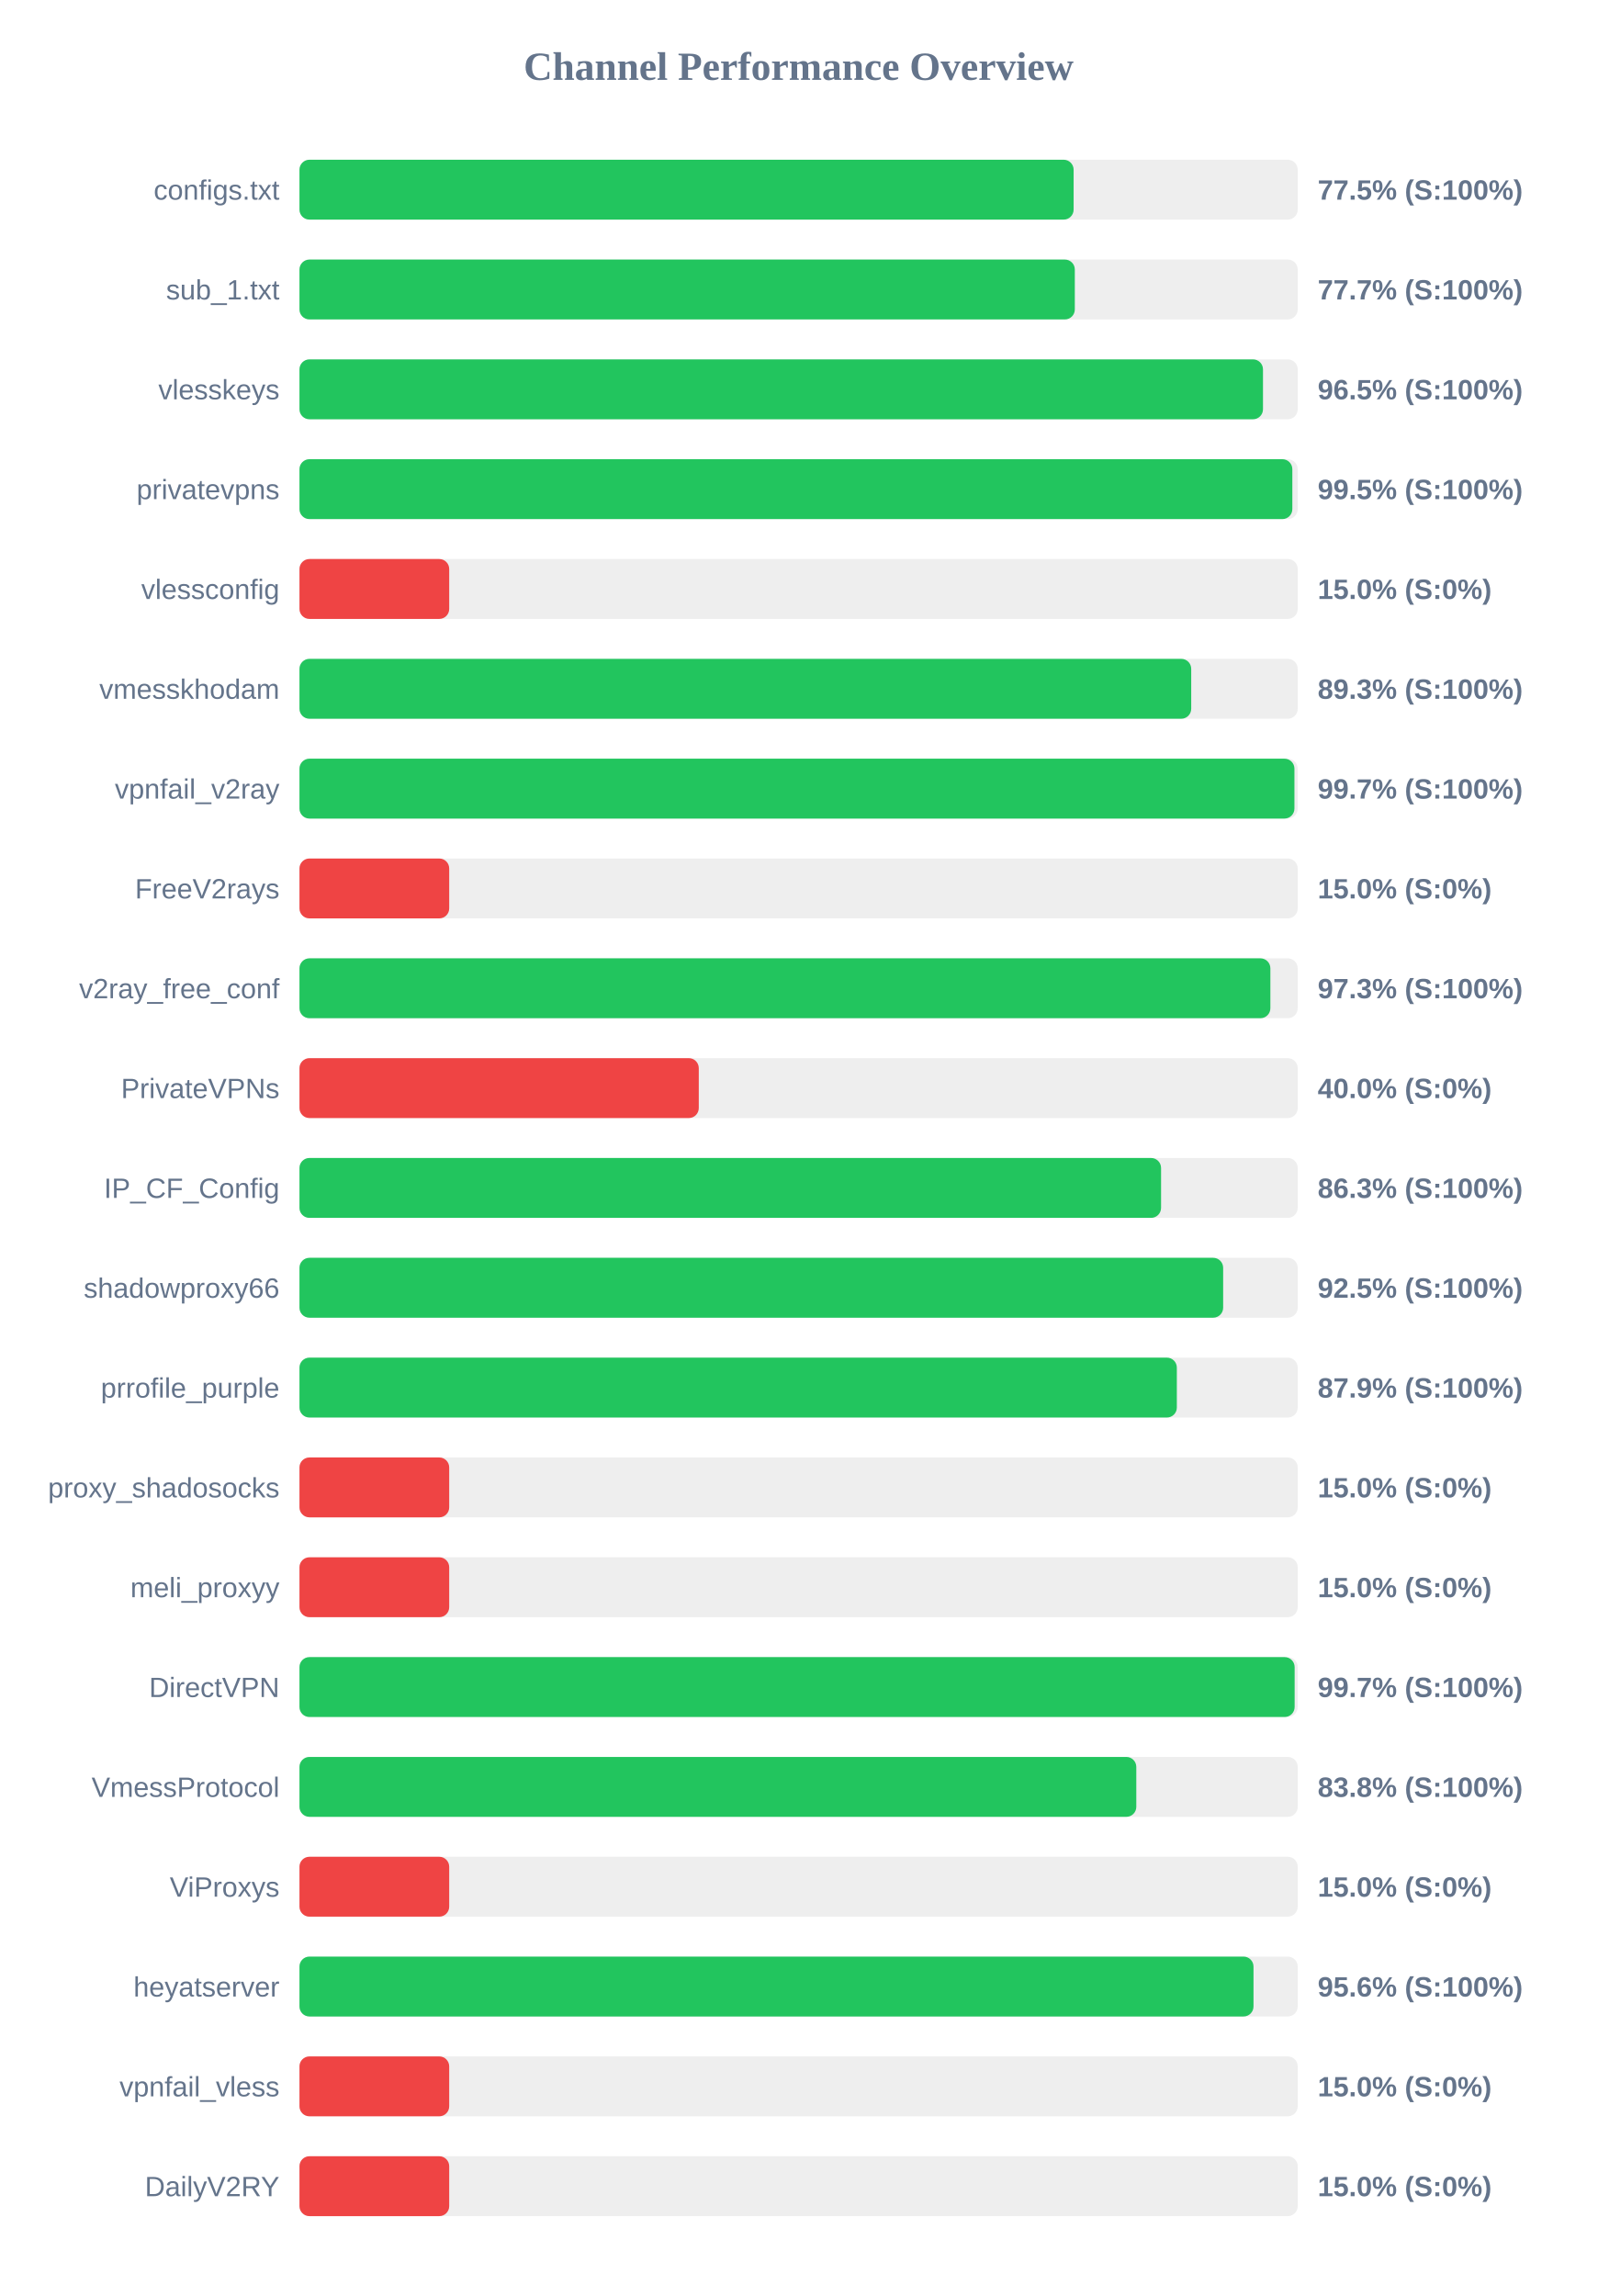
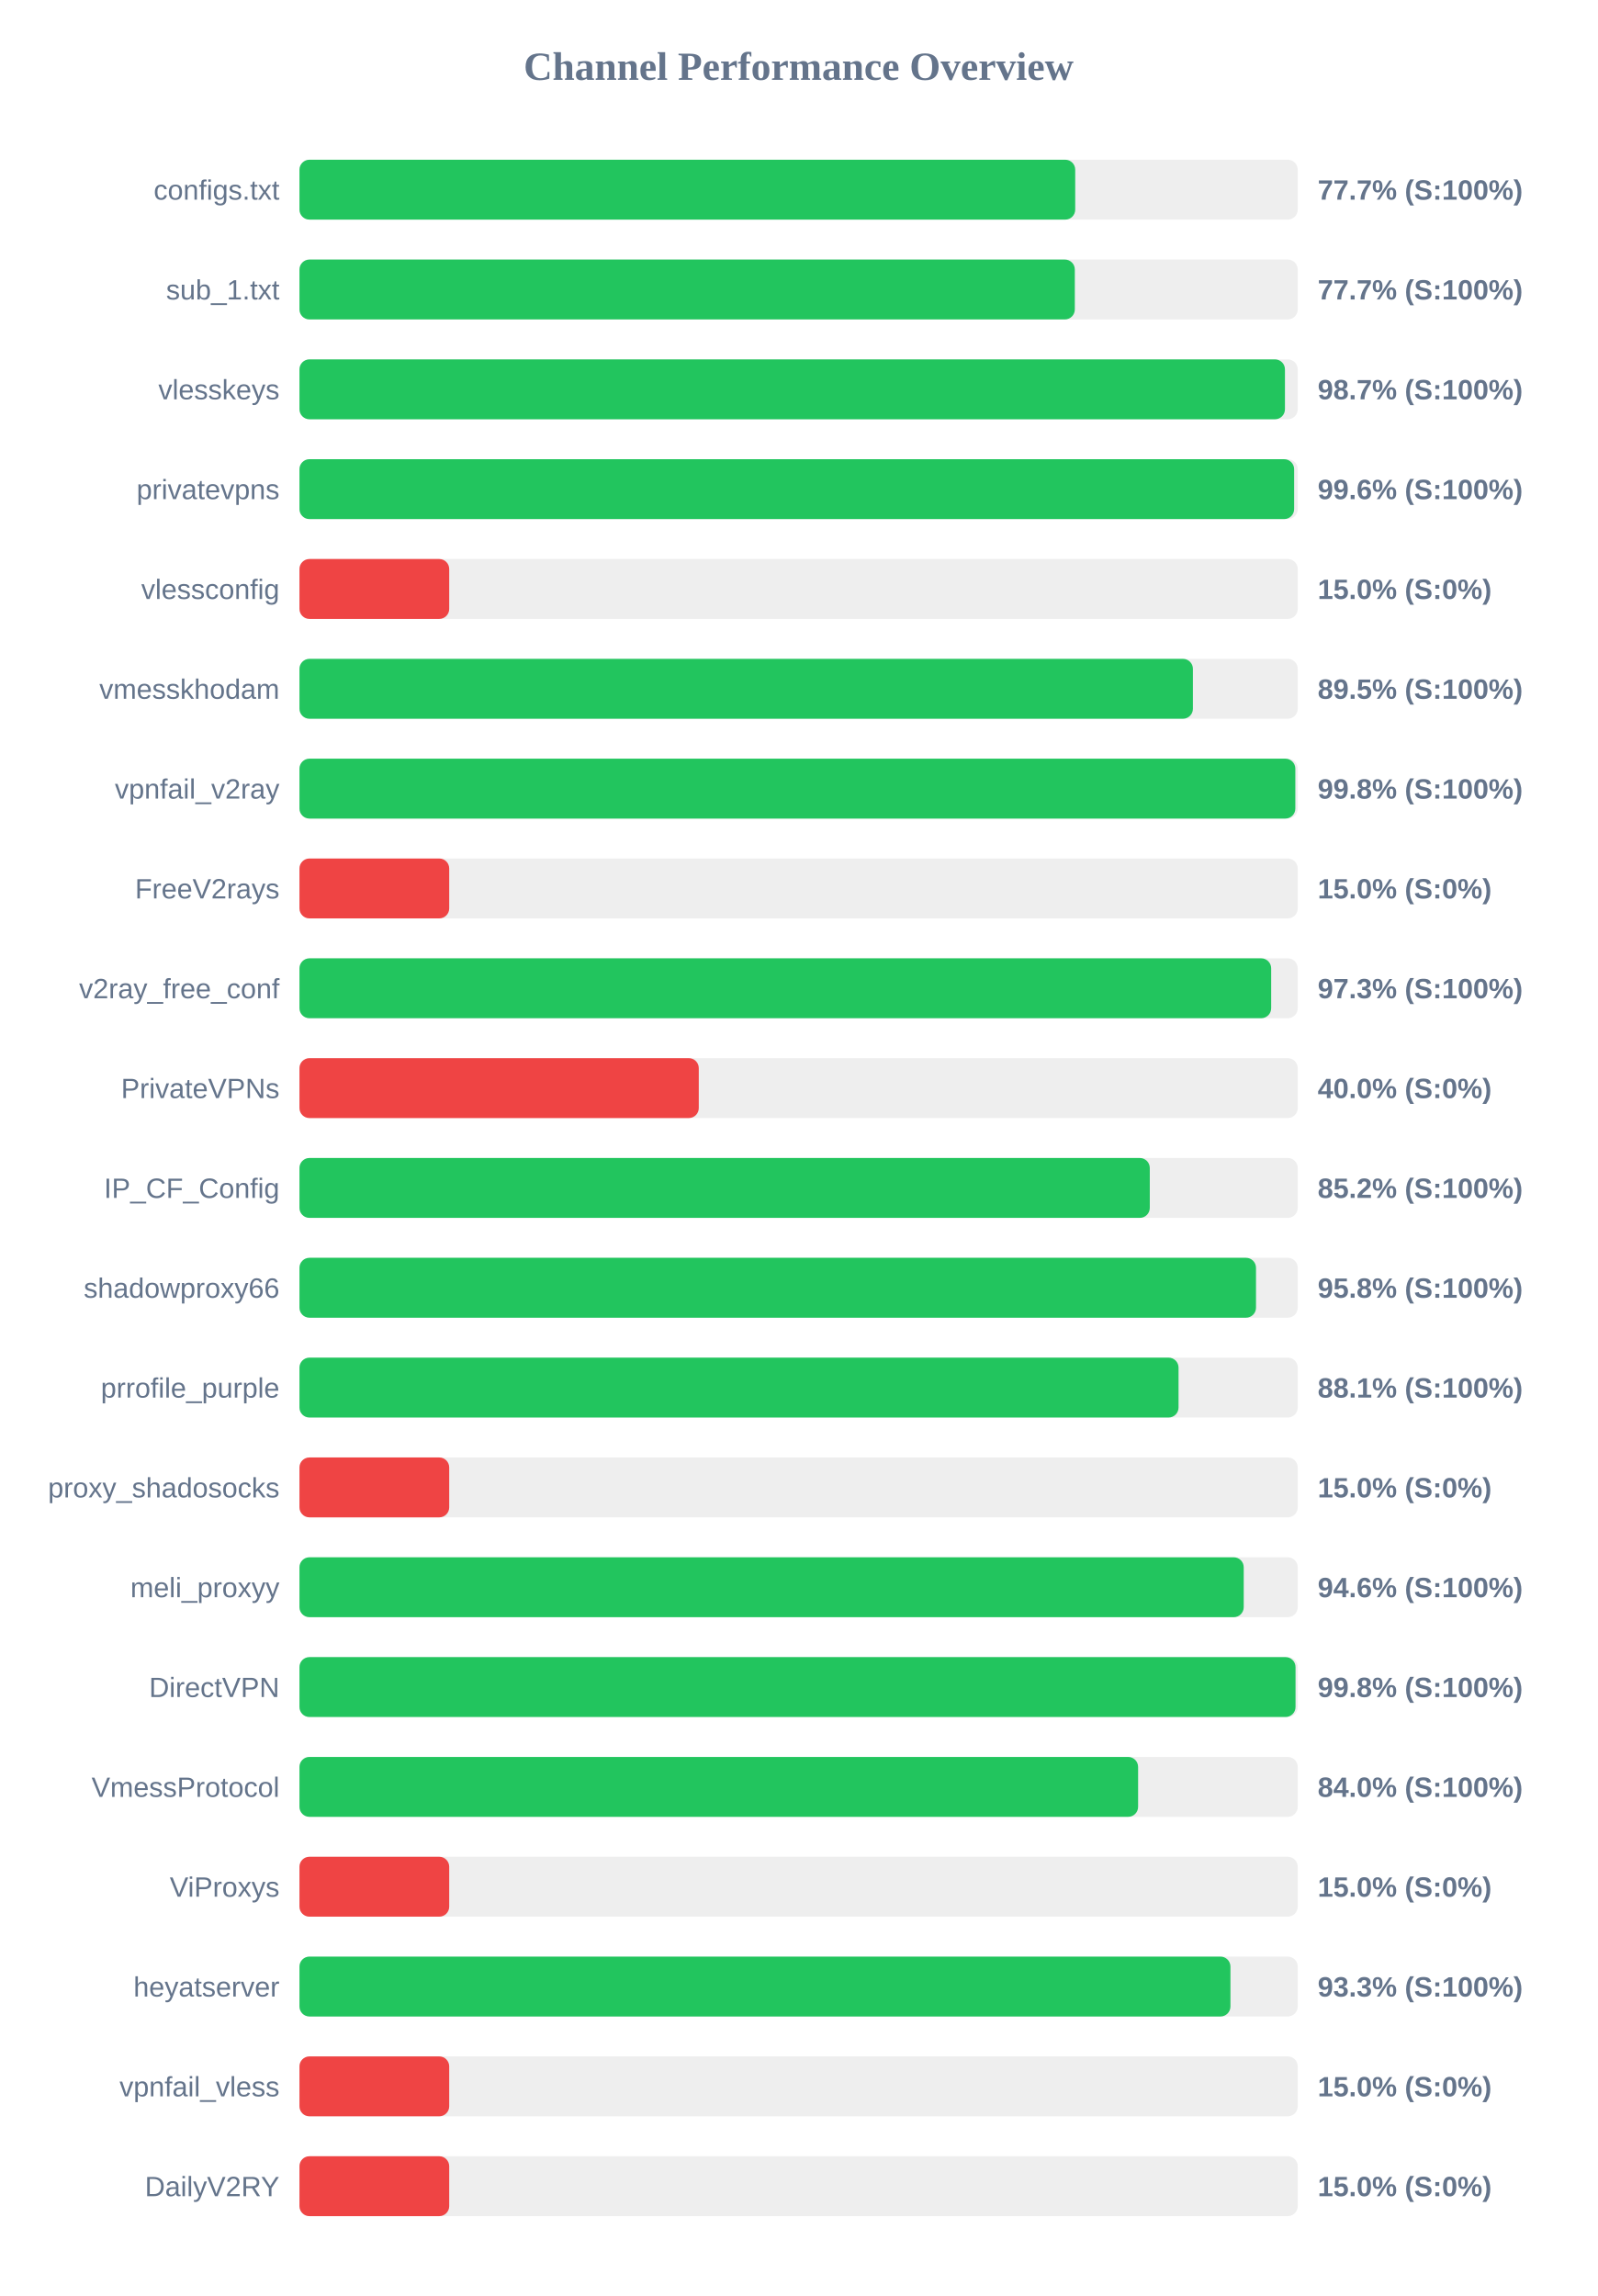
<svg xmlns="http://www.w3.org/2000/svg" width="800" height="1150" version="1.1">
  <style>
        .row { font: 14px Arial; fill: #64748b; }
        .score { font: bold 14px Arial; fill: #64748b; }
    </style>
  <text x="400" y="40" text-anchor="middle" font-size="20px" font-weight="bold" fill="#64748b">Channel Performance Overview</text>
  <rect x="150" y="80" width="500" height="30" fill="#eee" rx="5" />
-   <rect x="150" y="80" width="387.75" height="30" fill="#22c55e" rx="5" />
+   <rect x="150" y="80" width="388.55" height="30" fill="#22c55e" rx="5" />
  <text x="140" y="100" text-anchor="end" class="row">configs.txt</text>
-   <text x="660" y="100" text-anchor="start" class="score">77.5% (S:100%)</text>
+   <text x="660" y="100" text-anchor="start" class="score">77.7% (S:100%)</text>
  <rect x="150" y="130" width="500" height="30" fill="#eee" rx="5" />
  <rect x="150" y="130" width="388.35" height="30" fill="#22c55e" rx="5" />
  <text x="140" y="150" text-anchor="end" class="row">sub_1.txt</text>
  <text x="660" y="150" text-anchor="start" class="score">77.7% (S:100%)</text>
  <rect x="150" y="180" width="500" height="30" fill="#eee" rx="5" />
-   <rect x="150" y="180" width="482.6" height="30" fill="#22c55e" rx="5" />
+   <rect x="150" y="180" width="493.6" height="30" fill="#22c55e" rx="5" />
  <text x="140" y="200" text-anchor="end" class="row">vlesskeys</text>
-   <text x="660" y="200" text-anchor="start" class="score">96.5% (S:100%)</text>
+   <text x="660" y="200" text-anchor="start" class="score">98.7% (S:100%)</text>
  <rect x="150" y="230" width="500" height="30" fill="#eee" rx="5" />
-   <rect x="150" y="230" width="497.3" height="30" fill="#22c55e" rx="5" />
+   <rect x="150" y="230" width="498.2" height="30" fill="#22c55e" rx="5" />
  <text x="140" y="250" text-anchor="end" class="row">privatevpns</text>
-   <text x="660" y="250" text-anchor="start" class="score">99.5% (S:100%)</text>
+   <text x="660" y="250" text-anchor="start" class="score">99.6% (S:100%)</text>
  <rect x="150" y="280" width="500" height="30" fill="#eee" rx="5" />
  <rect x="150" y="280" width="75.0" height="30" fill="#ef4444" rx="5" />
  <text x="140" y="300" text-anchor="end" class="row">vlessconfig</text>
  <text x="660" y="300" text-anchor="start" class="score">15.0% (S:0%)</text>
  <rect x="150" y="330" width="500" height="30" fill="#eee" rx="5" />
-   <rect x="150" y="330" width="446.65" height="30" fill="#22c55e" rx="5" />
+   <rect x="150" y="330" width="447.5" height="30" fill="#22c55e" rx="5" />
  <text x="140" y="350" text-anchor="end" class="row">vmesskhodam</text>
-   <text x="660" y="350" text-anchor="start" class="score">89.3% (S:100%)</text>
+   <text x="660" y="350" text-anchor="start" class="score">89.5% (S:100%)</text>
  <rect x="150" y="380" width="500" height="30" fill="#eee" rx="5" />
-   <rect x="150" y="380" width="498.35" height="30" fill="#22c55e" rx="5" />
+   <rect x="150" y="380" width="498.8" height="30" fill="#22c55e" rx="5" />
  <text x="140" y="400" text-anchor="end" class="row">vpnfail_v2ray</text>
-   <text x="660" y="400" text-anchor="start" class="score">99.7% (S:100%)</text>
+   <text x="660" y="400" text-anchor="start" class="score">99.8% (S:100%)</text>
  <rect x="150" y="430" width="500" height="30" fill="#eee" rx="5" />
  <rect x="150" y="430" width="75.0" height="30" fill="#ef4444" rx="5" />
  <text x="140" y="450" text-anchor="end" class="row">FreeV2rays</text>
  <text x="660" y="450" text-anchor="start" class="score">15.0% (S:0%)</text>
  <rect x="150" y="480" width="500" height="30" fill="#eee" rx="5" />
-   <rect x="150" y="480" width="486.3" height="30" fill="#22c55e" rx="5" />
+   <rect x="150" y="480" width="486.7" height="30" fill="#22c55e" rx="5" />
  <text x="140" y="500" text-anchor="end" class="row">v2ray_free_conf</text>
  <text x="660" y="500" text-anchor="start" class="score">97.3% (S:100%)</text>
  <rect x="150" y="530" width="500" height="30" fill="#eee" rx="5" />
  <rect x="150" y="530" width="200.0" height="30" fill="#ef4444" rx="5" />
  <text x="140" y="550" text-anchor="end" class="row">PrivateVPNs</text>
  <text x="660" y="550" text-anchor="start" class="score">40.0% (S:0%)</text>
  <rect x="150" y="580" width="500" height="30" fill="#eee" rx="5" />
-   <rect x="150" y="580" width="431.55" height="30" fill="#22c55e" rx="5" />
+   <rect x="150" y="580" width="425.9" height="30" fill="#22c55e" rx="5" />
  <text x="140" y="600" text-anchor="end" class="row">IP_CF_Config</text>
-   <text x="660" y="600" text-anchor="start" class="score">86.3% (S:100%)</text>
+   <text x="660" y="600" text-anchor="start" class="score">85.2% (S:100%)</text>
  <rect x="150" y="630" width="500" height="30" fill="#eee" rx="5" />
-   <rect x="150" y="630" width="462.65" height="30" fill="#22c55e" rx="5" />
+   <rect x="150" y="630" width="479.1" height="30" fill="#22c55e" rx="5" />
  <text x="140" y="650" text-anchor="end" class="row">shadowproxy66</text>
-   <text x="660" y="650" text-anchor="start" class="score">92.5% (S:100%)</text>
+   <text x="660" y="650" text-anchor="start" class="score">95.8% (S:100%)</text>
  <rect x="150" y="680" width="500" height="30" fill="#eee" rx="5" />
-   <rect x="150" y="680" width="439.45" height="30" fill="#22c55e" rx="5" />
+   <rect x="150" y="680" width="440.3" height="30" fill="#22c55e" rx="5" />
  <text x="140" y="700" text-anchor="end" class="row">prrofile_purple</text>
-   <text x="660" y="700" text-anchor="start" class="score">87.9% (S:100%)</text>
+   <text x="660" y="700" text-anchor="start" class="score">88.1% (S:100%)</text>
  <rect x="150" y="730" width="500" height="30" fill="#eee" rx="5" />
  <rect x="150" y="730" width="75.0" height="30" fill="#ef4444" rx="5" />
  <text x="140" y="750" text-anchor="end" class="row">proxy_shadosocks</text>
  <text x="660" y="750" text-anchor="start" class="score">15.0% (S:0%)</text>
  <rect x="150" y="780" width="500" height="30" fill="#eee" rx="5" />
-   <rect x="150" y="780" width="75.0" height="30" fill="#ef4444" rx="5" />
+   <rect x="150" y="780" width="472.95" height="30" fill="#22c55e" rx="5" />
  <text x="140" y="800" text-anchor="end" class="row">meli_proxyy</text>
-   <text x="660" y="800" text-anchor="start" class="score">15.0% (S:0%)</text>
+   <text x="660" y="800" text-anchor="start" class="score">94.6% (S:100%)</text>
  <rect x="150" y="830" width="500" height="30" fill="#eee" rx="5" />
-   <rect x="150" y="830" width="498.45" height="30" fill="#22c55e" rx="5" />
+   <rect x="150" y="830" width="498.9" height="30" fill="#22c55e" rx="5" />
  <text x="140" y="850" text-anchor="end" class="row">DirectVPN</text>
-   <text x="660" y="850" text-anchor="start" class="score">99.7% (S:100%)</text>
+   <text x="660" y="850" text-anchor="start" class="score">99.8% (S:100%)</text>
  <rect x="150" y="880" width="500" height="30" fill="#eee" rx="5" />
-   <rect x="150" y="880" width="419.15" height="30" fill="#22c55e" rx="5" />
+   <rect x="150" y="880" width="420.05" height="30" fill="#22c55e" rx="5" />
  <text x="140" y="900" text-anchor="end" class="row">VmessProtocol</text>
-   <text x="660" y="900" text-anchor="start" class="score">83.8% (S:100%)</text>
+   <text x="660" y="900" text-anchor="start" class="score">84.0% (S:100%)</text>
  <rect x="150" y="930" width="500" height="30" fill="#eee" rx="5" />
  <rect x="150" y="930" width="75.0" height="30" fill="#ef4444" rx="5" />
  <text x="140" y="950" text-anchor="end" class="row">ViProxys</text>
  <text x="660" y="950" text-anchor="start" class="score">15.0% (S:0%)</text>
  <rect x="150" y="980" width="500" height="30" fill="#eee" rx="5" />
-   <rect x="150" y="980" width="477.85" height="30" fill="#22c55e" rx="5" />
+   <rect x="150" y="980" width="466.3" height="30" fill="#22c55e" rx="5" />
  <text x="140" y="1000" text-anchor="end" class="row">heyatserver</text>
-   <text x="660" y="1000" text-anchor="start" class="score">95.6% (S:100%)</text>
+   <text x="660" y="1000" text-anchor="start" class="score">93.3% (S:100%)</text>
  <rect x="150" y="1030" width="500" height="30" fill="#eee" rx="5" />
  <rect x="150" y="1030" width="75.0" height="30" fill="#ef4444" rx="5" />
  <text x="140" y="1050" text-anchor="end" class="row">vpnfail_vless</text>
  <text x="660" y="1050" text-anchor="start" class="score">15.0% (S:0%)</text>
  <rect x="150" y="1080" width="500" height="30" fill="#eee" rx="5" />
  <rect x="150" y="1080" width="75.0" height="30" fill="#ef4444" rx="5" />
  <text x="140" y="1100" text-anchor="end" class="row">DailyV2RY</text>
  <text x="660" y="1100" text-anchor="start" class="score">15.0% (S:0%)</text>
</svg>
